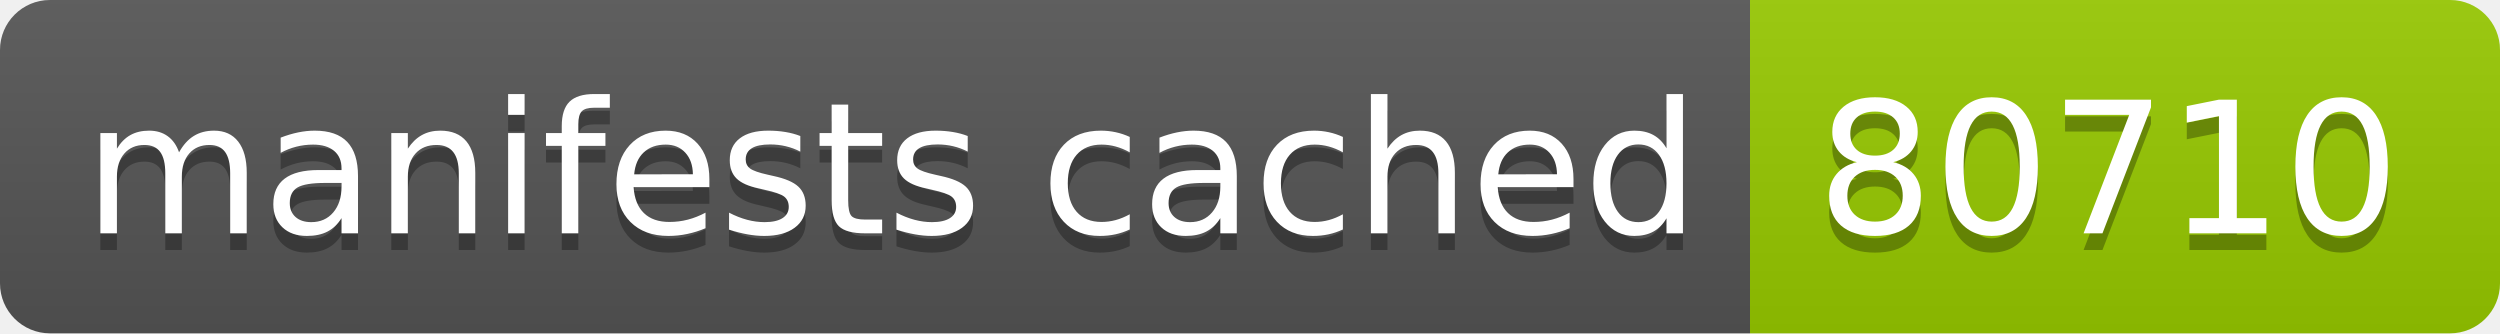
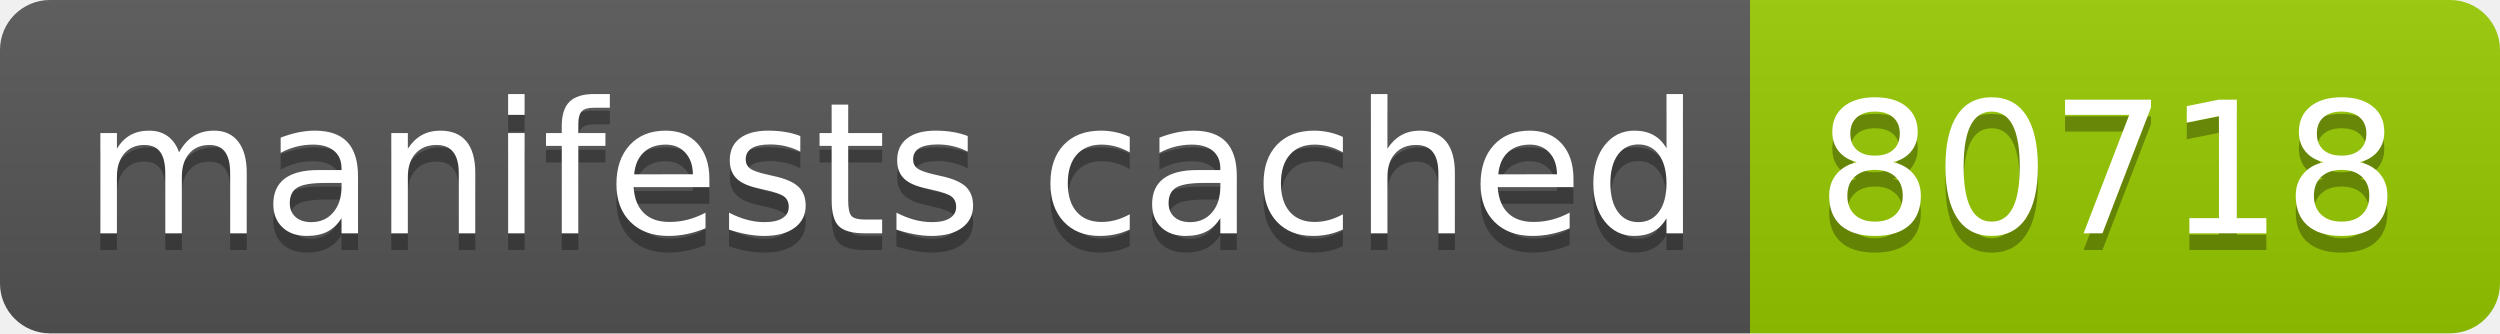
- <svg xmlns="http://www.w3.org/2000/svg" width="150" height="20" role="img" aria-label="manifests cached: 80710">
+ <svg xmlns="http://www.w3.org/2000/svg" width="150" height="20" role="img" aria-label="manifests cached: 80718">
  <linearGradient id="s" x2="0" y2="100%">
    <stop offset="0" stop-color="#bbb" stop-opacity=".1" />
    <stop offset="1" stop-opacity=".1" />
  </linearGradient>
  <clipPath id="r">
    <rect width="150" height="20" rx="3" fill="#fff" />
  </clipPath>
  <g clip-path="url(#r)">
    <rect width="105" height="20" fill="#555" />
    <rect x="105" width="45" height="20" fill="#97ca00" />
    <rect width="150" height="20" fill="url(#s)" />
  </g>
  <g fill="#fff" text-anchor="middle" font-family="Verdana,Geneva,DejaVu Sans,sans-serif" text-rendering="geometricPrecision" font-size="110">
    <text aria-hidden="true" x="535" y="150" fill="#010101" fill-opacity=".3" transform="scale(.1)" textLength="950">manifests cached</text>
    <text x="535" y="140" transform="scale(.1)" fill="#fff" textLength="950">manifests cached</text>
-     <text aria-hidden="true" x="1265" y="150" fill="#010101" fill-opacity=".3" transform="scale(.1)" textLength="350">80710</text>
-     <text x="1265" y="140" transform="scale(.1)" fill="#fff" textLength="350">80710</text>
+     <text aria-hidden="true" x="1265" y="150" fill="#010101" fill-opacity=".3" transform="scale(.1)" textLength="350">80718</text>
+     <text x="1265" y="140" transform="scale(.1)" fill="#fff" textLength="350">80718</text>
  </g>
</svg>
